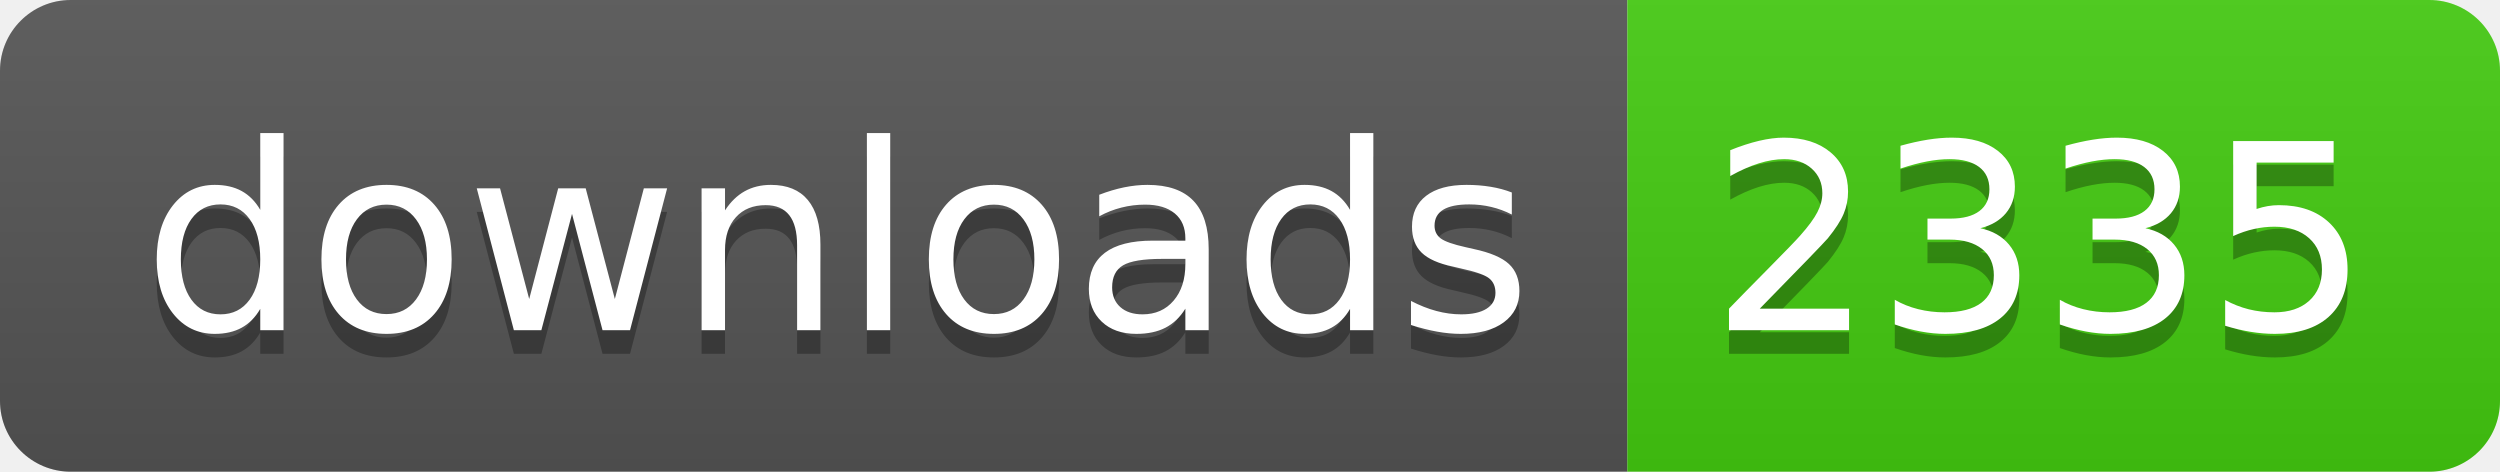
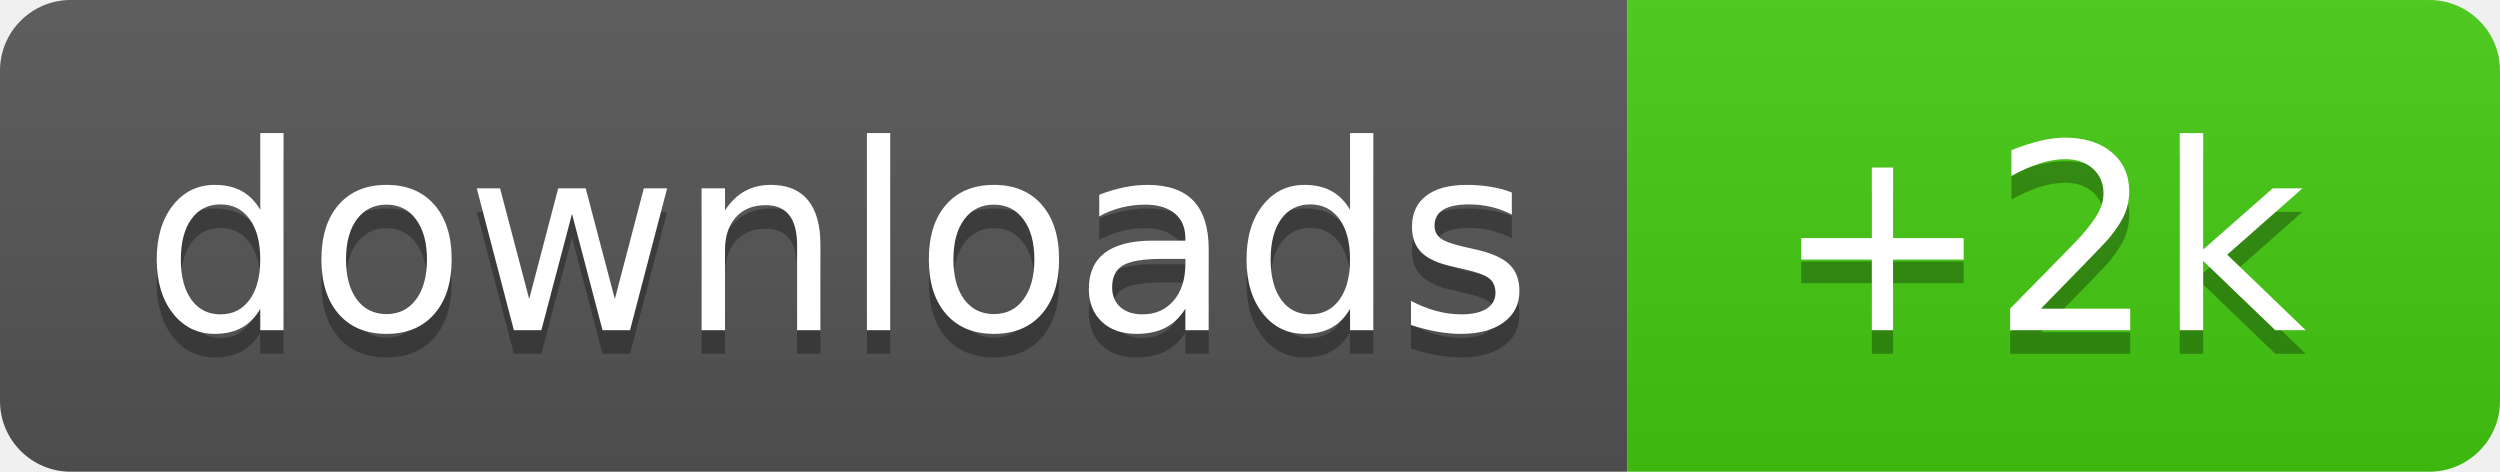
- <svg xmlns="http://www.w3.org/2000/svg" width="106" height="20" role="img" aria-label="downloads: 2335">
+ <svg xmlns="http://www.w3.org/2000/svg" width="106" height="20" role="img" aria-label="downloads: + 2k">
  <linearGradient id="s" x2="0" y2="100%">
    <stop offset="0" stop-color="#bbb" stop-opacity=".1" />
    <stop offset="1" stop-opacity=".1" />
  </linearGradient>
  <clipPath id="r">
    <rect width="106" height="20" rx="3" fill="#fff" />
  </clipPath>
  <g clip-path="url(#r)">
    <rect width="69" height="20" fill="#555" />
    <rect x="69" width="37" height="20" fill="#4c1" />
    <rect width="106" height="20" fill="url(#s)" />
  </g>
  <g fill="#fff" text-anchor="middle" font-family="Verdana,Geneva,DejaVu Sans,sans-serif" text-rendering="geometricPrecision" font-size="110">
    <text aria-hidden="true" x="355" y="150" fill="#010101" fill-opacity=".3" transform="scale(.1)" textLength="590">downloads</text>
    <text x="355" y="140" transform="scale(.1)" fill="#fff" textLength="590">downloads</text>
-     <text aria-hidden="true" x="865" y="150" fill="#010101" fill-opacity=".3" transform="scale(.1)" textLength="270">2335</text>
-     <text x="865" y="140" transform="scale(.1)" fill="#fff" textLength="270">2335</text>
+     <text aria-hidden="true" x="865" y="150" fill="#010101" fill-opacity=".3" transform="scale(.1)" textLength="270">+2k</text>
+     <text x="865" y="140" transform="scale(.1)" fill="#fff" textLength="270">+2k</text>
  </g>
</svg>
